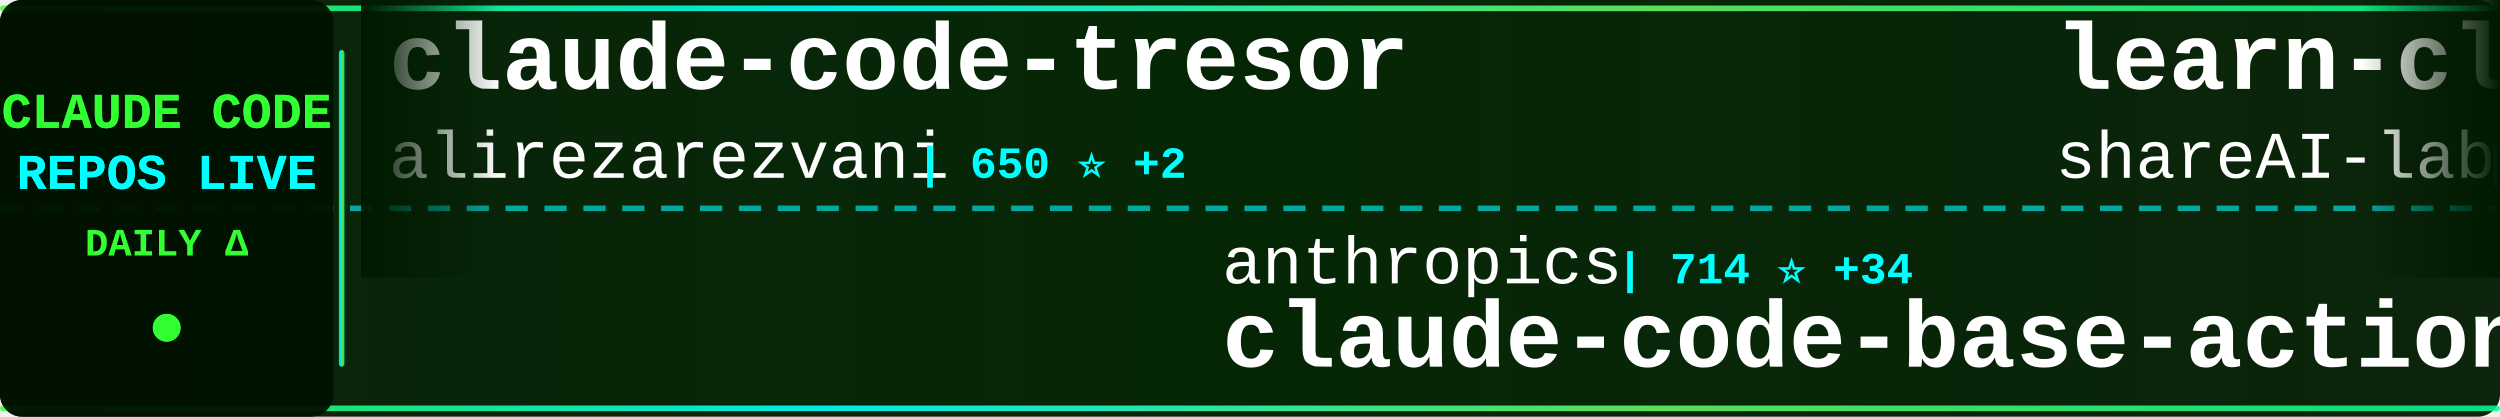
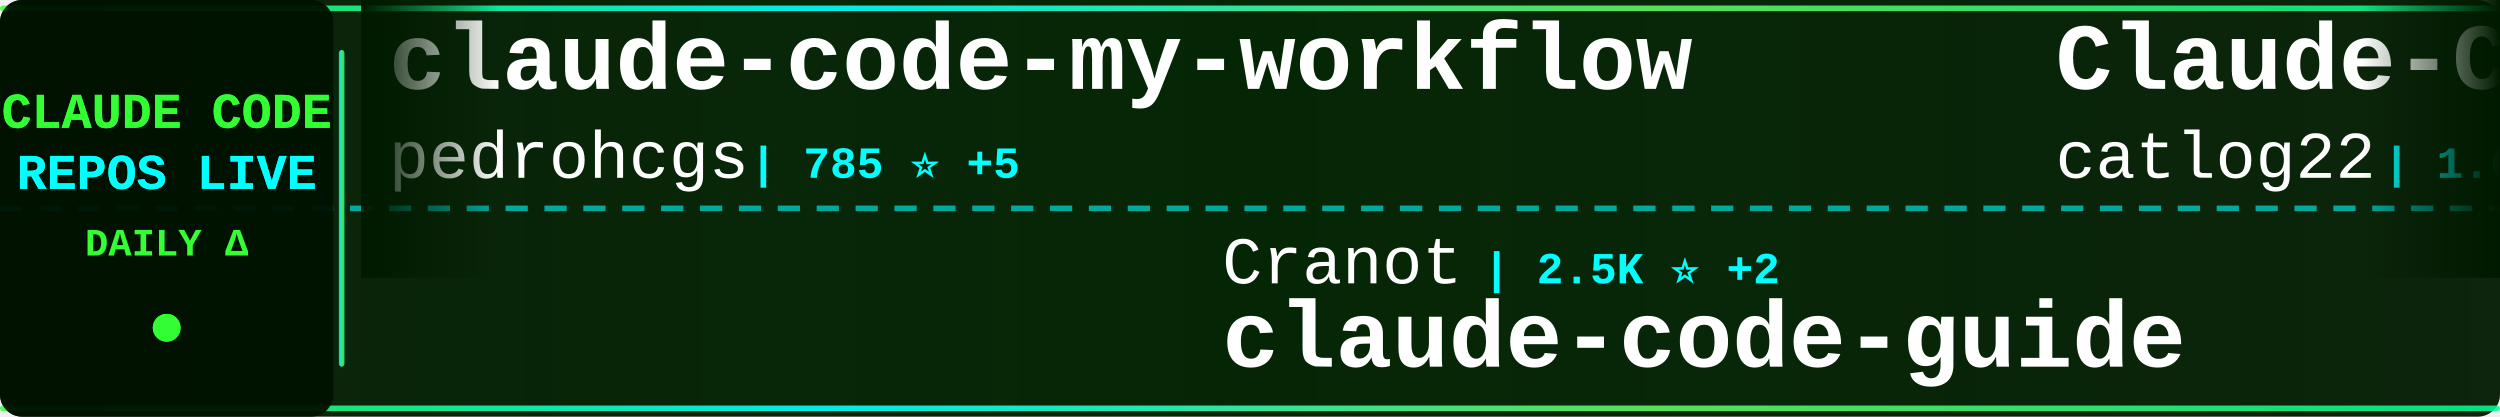
<svg xmlns="http://www.w3.org/2000/svg" width="900" height="150">
  <defs>
    <linearGradient id="tickerBg" x1="0%" y1="0%" x2="100%" y2="0%">
      <stop offset="0%" style="stop-color:#001a00;stop-opacity:0.95" />
      <stop offset="50%" style="stop-color:#002200;stop-opacity:0.98" />
      <stop offset="100%" style="stop-color:#001a00;stop-opacity:0.95" />
    </linearGradient>
    <linearGradient id="borderGrad" x1="0%" y1="0%" x2="100%" y2="0%">
      <stop offset="0%" style="stop-color:#33ff33;stop-opacity:0.85">
        <animate attributeName="stop-opacity" values="0.85;1;0.85" dur="2s" repeatCount="indefinite" />
      </stop>
      <stop offset="33%" style="stop-color:#00ffff;stop-opacity:0.9">
        <animate attributeName="stop-opacity" values="0.9;1;0.9" dur="2.2s" repeatCount="indefinite" />
      </stop>
      <stop offset="66%" style="stop-color:#66ff66;stop-opacity:0.85">
        <animate attributeName="stop-opacity" values="0.85;1;0.85" dur="1.8s" repeatCount="indefinite" />
      </stop>
      <stop offset="100%" style="stop-color:#00ff99;stop-opacity:0.85">
        <animate attributeName="stop-opacity" values="0.85;1;0.85" dur="2s" repeatCount="indefinite" />
      </stop>
    </linearGradient>
    <filter id="textGlow">
      <feGaussianBlur stdDeviation="0.1" result="coloredBlur" />
      <feMerge>
        <feMergeNode in="coloredBlur" />
        <feMergeNode in="SourceGraphic" />
      </feMerge>
    </filter>
    <filter id="metricGlow">
      <feGaussianBlur stdDeviation="0.2" result="coloredBlur" />
      <feMerge>
        <feMergeNode in="coloredBlur" />
        <feMergeNode in="SourceGraphic" />
      </feMerge>
    </filter>
    <linearGradient id="leftFade" x1="0%" y1="0%" x2="100%" y2="0%">
      <stop offset="0%" style="stop-color:#001a00;stop-opacity:1" />
      <stop offset="100%" style="stop-color:#001a00;stop-opacity:0" />
    </linearGradient>
    <linearGradient id="rightFade" x1="0%" y1="0%" x2="100%" y2="0%">
      <stop offset="0%" style="stop-color:#001a00;stop-opacity:0" />
      <stop offset="100%" style="stop-color:#001a00;stop-opacity:1" />
    </linearGradient>
  </defs>
  <rect width="900" height="150" fill="url(#tickerBg)" rx="8" />
  <rect x="0" y="2" width="900" height="2" fill="url(#borderGrad)" rx="1" />
  <rect x="0" y="146" width="900" height="2" fill="url(#borderGrad)" rx="1" />
  <line x1="0" y1="75" x2="900" y2="75" stroke="#00ffff" stroke-width="2" stroke-dasharray="8 6" opacity="0.6" />
  <rect x="0" y="0" width="120" height="150" fill="#001100" opacity="0.95" rx="8" />
  <text x="60" y="46" font-family="'Courier New', monospace" font-size="18" font-weight="bold" fill="#33ff33" text-anchor="middle" filter="url(#textGlow)">
    CLAUDE CODE
  </text>
  <text x="60" y="68" font-family="'Courier New', monospace" font-size="18" font-weight="bold" fill="#00ffff" text-anchor="middle" filter="url(#textGlow)">
    REPOS LIVE
  </text>
  <text x="60" y="92" font-family="'Courier New', monospace" font-size="14" font-weight="bold" fill="#33ff33" text-anchor="middle">
    DAILY Δ
  </text>
  <circle cx="60" cy="118" r="5" fill="#33ff33" filter="url(#metricGlow)">
    <animate attributeName="r" values="4;6;4" dur="1.5s" repeatCount="indefinite" />
    <animate attributeName="opacity" values="0.6;1;0.6" dur="1.5s" repeatCount="indefinite" />
  </circle>
  <rect x="122" y="18" width="2" height="114" fill="url(#borderGrad)" rx="1" />
  <clipPath id="tickerClip">
    <rect x="130" y="0" width="770" height="150" />
  </clipPath>
  <g clip-path="url(#tickerClip)">
    <g id="tickerItems">
      <animateTransform attributeName="transform" attributeType="XML" type="translate" from="0 0" to="-3000 0" dur="54s" repeatCount="indefinite" />
      <g transform="translate(0, 0)">
-         <text x="140" y="32" font-family="'Courier New', monospace" font-size="34" font-weight="bold" fill="#ffffff">claude-code-tresor</text>
-         <text x="140" y="64" font-family="'Courier New', monospace" font-size="24" font-weight="normal" fill="#ffffff" opacity="1.0">alirezarezvani</text>
-         <text x="330" y="64" font-family="'Courier New', monospace" font-size="16" font-weight="bold" fill="#00ffff"> | 650 ⭐ +2</text>
+         <text x="140" y="32" font-family="'Courier New', monospace" font-size="34" font-weight="bold" fill="#ffffff">claude-code-my-workflow</text>
+         <text x="140" y="64" font-family="'Courier New', monospace" font-size="24" font-weight="normal" fill="#ffffff" opacity="1.0">pedrohcgs</text>
+         <text x="270" y="64" font-family="'Courier New', monospace" font-size="16" font-weight="bold" fill="#00ffff"> | 785 ⭐ +5</text>
      </g>
      <g transform="translate(300, 0)">
-         <text x="140" y="102" font-family="'Courier New', monospace" font-size="24" font-weight="normal" fill="#ffffff" opacity="1.0">anthropics</text>
-         <text x="282" y="102" font-family="'Courier New', monospace" font-size="16" font-weight="bold" fill="#00ffff"> | 714 ⭐ +34</text>
-         <text x="140" y="132" font-family="'Courier New', monospace" font-size="34" font-weight="bold" fill="#ffffff">claude-code-base-action</text>
+         <text x="140" y="102" font-family="'Courier New', monospace" font-size="24" font-weight="normal" fill="#ffffff" opacity="1.0">Cranot</text>
+         <text x="234" y="102" font-family="'Courier New', monospace" font-size="16" font-weight="bold" fill="#00ffff"> | 2.5K ⭐ +2</text>
+         <text x="140" y="132" font-family="'Courier New', monospace" font-size="34" font-weight="bold" fill="#ffffff">claude-code-guide</text>
      </g>
      <g transform="translate(600, 0)">
-         <text x="140" y="32" font-family="'Courier New', monospace" font-size="34" font-weight="bold" fill="#ffffff">learn-claude-code</text>
-         <text x="140" y="64" font-family="'Courier New', monospace" font-size="24" font-weight="normal" fill="#ffffff" opacity="1.0">shareAI-lab</text>
-         <text x="294" y="64" font-family="'Courier New', monospace" font-size="16" font-weight="bold" fill="#00ffff"> | 40.8K ⭐ +1.1K</text>
+         <text x="140" y="32" font-family="'Courier New', monospace" font-size="34" font-weight="bold" fill="#ffffff">Claude-Code-Workflow</text>
+         <text x="140" y="64" font-family="'Courier New', monospace" font-size="24" font-weight="normal" fill="#ffffff" opacity="1.0">catlog22</text>
+         <text x="258" y="64" font-family="'Courier New', monospace" font-size="16" font-weight="bold" fill="#00ffff"> | 1.6K ⭐ +4</text>
      </g>
      <g transform="translate(900, 0)">
-         <text x="140" y="102" font-family="'Courier New', monospace" font-size="24" font-weight="normal" fill="#ffffff" opacity="1.0">wshobson</text>
-         <text x="258" y="102" font-family="'Courier New', monospace" font-size="16" font-weight="bold" fill="#00ffff"> | 32.4K ⭐ +71</text>
-         <text x="140" y="132" font-family="'Courier New', monospace" font-size="34" font-weight="bold" fill="#ffffff">agents</text>
+         <text x="140" y="102" font-family="'Courier New', monospace" font-size="24" font-weight="normal" fill="#ffffff" opacity="1.0">ComposioHQ</text>
+         <text x="282" y="102" font-family="'Courier New', monospace" font-size="16" font-weight="bold" fill="#00ffff"> | 48.9K ⭐ +317</text>
+         <text x="140" y="132" font-family="'Courier New', monospace" font-size="34" font-weight="bold" fill="#ffffff">awesome-claude-skills</text>
      </g>
      <g transform="translate(1200, 0)">
-         <text x="140" y="32" font-family="'Courier New', monospace" font-size="34" font-weight="bold" fill="#ffffff">free-claude-code</text>
-         <text x="140" y="64" font-family="'Courier New', monospace" font-size="24" font-weight="normal" fill="#ffffff" opacity="1.0">Alishahryar1</text>
-         <text x="306" y="64" font-family="'Courier New', monospace" font-size="16" font-weight="bold" fill="#00ffff"> | 1.2K ⭐ +19</text>
+         <text x="140" y="32" font-family="'Courier New', monospace" font-size="34" font-weight="bold" fill="#ffffff">claude-plugins-official</text>
+         <text x="140" y="64" font-family="'Courier New', monospace" font-size="24" font-weight="normal" fill="#ffffff" opacity="1.0">anthropics</text>
+         <text x="282" y="64" font-family="'Courier New', monospace" font-size="16" font-weight="bold" fill="#00ffff"> | 15.2K ⭐ +110</text>
      </g>
      <g transform="translate(1500, 0)">
-         <text x="140" y="102" font-family="'Courier New', monospace" font-size="24" font-weight="normal" fill="#ffffff" opacity="1.0">Maciek-roboblog</text>
-         <text x="342" y="102" font-family="'Courier New', monospace" font-size="16" font-weight="bold" fill="#00ffff"> | 7.2K ⭐ +20</text>
-         <text x="140" y="132" font-family="'Courier New', monospace" font-size="34" font-weight="bold" fill="#ffffff">Claude-Code-Usage-Monito...</text>
+         <text x="140" y="102" font-family="'Courier New', monospace" font-size="24" font-weight="normal" fill="#ffffff" opacity="1.0">kodu-ai</text>
+         <text x="246" y="102" font-family="'Courier New', monospace" font-size="16" font-weight="bold" fill="#00ffff"> | 5.3K ⭐ -1</text>
+         <text x="140" y="132" font-family="'Courier New', monospace" font-size="34" font-weight="bold" fill="#ffffff">claude-coder</text>
      </g>
      <g transform="translate(1800, 0)">
-         <text x="140" y="32" font-family="'Courier New', monospace" font-size="34" font-weight="bold" fill="#ffffff">idea-claude-code-gui</text>
-         <text x="140" y="64" font-family="'Courier New', monospace" font-size="24" font-weight="normal" fill="#ffffff" opacity="1.0">zhukunpenglinyutong</text>
-         <text x="390" y="64" font-family="'Courier New', monospace" font-size="16" font-weight="bold" fill="#00ffff"> | 2.2K ⭐ +21</text>
+         <text x="140" y="32" font-family="'Courier New', monospace" font-size="34" font-weight="bold" fill="#ffffff">claude-code-config</text>
+         <text x="140" y="64" font-family="'Courier New', monospace" font-size="24" font-weight="normal" fill="#ffffff" opacity="1.0">jarrodwatts</text>
+         <text x="294" y="64" font-family="'Courier New', monospace" font-size="16" font-weight="bold" fill="#00ffff"> | 1.0K ⭐ +1</text>
      </g>
      <g transform="translate(2100, 0)">
-         <text x="140" y="102" font-family="'Courier New', monospace" font-size="24" font-weight="normal" fill="#ffffff" opacity="1.0">catlog22</text>
-         <text x="258" y="102" font-family="'Courier New', monospace" font-size="16" font-weight="bold" fill="#00ffff"> | 1.6K ⭐ +8</text>
-         <text x="140" y="132" font-family="'Courier New', monospace" font-size="34" font-weight="bold" fill="#ffffff">Claude-Code-Workflow</text>
+         <text x="140" y="102" font-family="'Courier New', monospace" font-size="24" font-weight="normal" fill="#ffffff" opacity="1.0">disler</text>
+         <text x="234" y="102" font-family="'Courier New', monospace" font-size="16" font-weight="bold" fill="#00ffff"> | 3.4K ⭐ +7</text>
+         <text x="140" y="132" font-family="'Courier New', monospace" font-size="34" font-weight="bold" fill="#ffffff">claude-code-hooks-master...</text>
      </g>
      <g transform="translate(2400, 0)">
-         <text x="140" y="32" font-family="'Courier New', monospace" font-size="34" font-weight="bold" fill="#ffffff">bkit-claude-code</text>
-         <text x="140" y="64" font-family="'Courier New', monospace" font-size="24" font-weight="normal" fill="#ffffff" opacity="1.0">popup-studio-ai</text>
-         <text x="342" y="64" font-family="'Courier New', monospace" font-size="16" font-weight="bold" fill="#00ffff"> | 443 ⭐</text>
+         <text x="140" y="32" font-family="'Courier New', monospace" font-size="34" font-weight="bold" fill="#ffffff">oh-my-claudecode</text>
+         <text x="140" y="64" font-family="'Courier New', monospace" font-size="24" font-weight="normal" fill="#ffffff" opacity="1.0">Yeachan-Heo</text>
+         <text x="294" y="64" font-family="'Courier New', monospace" font-size="16" font-weight="bold" fill="#00ffff"> | 14.7K ⭐ +748</text>
      </g>
      <g transform="translate(2700, 0)">
-         <text x="140" y="102" font-family="'Courier New', monospace" font-size="24" font-weight="normal" fill="#ffffff" opacity="1.0">severity1</text>
-         <text x="270" y="102" font-family="'Courier New', monospace" font-size="16" font-weight="bold" fill="#00ffff"> | 1.3K ⭐ +3</text>
-         <text x="140" y="132" font-family="'Courier New', monospace" font-size="34" font-weight="bold" fill="#ffffff">claude-code-prompt-impro...</text>
+         <text x="140" y="102" font-family="'Courier New', monospace" font-size="24" font-weight="normal" fill="#ffffff" opacity="1.0">ChrisWiles</text>
+         <text x="282" y="102" font-family="'Courier New', monospace" font-size="16" font-weight="bold" fill="#00ffff"> | 5.6K ⭐ +7</text>
+         <text x="140" y="132" font-family="'Courier New', monospace" font-size="34" font-weight="bold" fill="#ffffff">claude-code-showcase</text>
      </g>
      <g transform="translate(3000, 0)">
-         <text x="140" y="32" font-family="'Courier New', monospace" font-size="34" font-weight="bold" fill="#ffffff">claude-code-tresor</text>
-         <text x="140" y="64" font-family="'Courier New', monospace" font-size="24" font-weight="normal" fill="#ffffff" opacity="1.0">alirezarezvani</text>
-         <text x="330" y="64" font-family="'Courier New', monospace" font-size="16" font-weight="bold" fill="#00ffff"> | 650 ⭐ +2</text>
+         <text x="140" y="32" font-family="'Courier New', monospace" font-size="34" font-weight="bold" fill="#ffffff">claude-code-my-workflow</text>
+         <text x="140" y="64" font-family="'Courier New', monospace" font-size="24" font-weight="normal" fill="#ffffff" opacity="1.0">pedrohcgs</text>
+         <text x="270" y="64" font-family="'Courier New', monospace" font-size="16" font-weight="bold" fill="#00ffff"> | 785 ⭐ +5</text>
      </g>
      <g transform="translate(3300, 0)">
-         <text x="140" y="102" font-family="'Courier New', monospace" font-size="24" font-weight="normal" fill="#ffffff" opacity="1.0">anthropics</text>
-         <text x="282" y="102" font-family="'Courier New', monospace" font-size="16" font-weight="bold" fill="#00ffff"> | 714 ⭐ +34</text>
-         <text x="140" y="132" font-family="'Courier New', monospace" font-size="34" font-weight="bold" fill="#ffffff">claude-code-base-action</text>
+         <text x="140" y="102" font-family="'Courier New', monospace" font-size="24" font-weight="normal" fill="#ffffff" opacity="1.0">Cranot</text>
+         <text x="234" y="102" font-family="'Courier New', monospace" font-size="16" font-weight="bold" fill="#00ffff"> | 2.5K ⭐ +2</text>
+         <text x="140" y="132" font-family="'Courier New', monospace" font-size="34" font-weight="bold" fill="#ffffff">claude-code-guide</text>
      </g>
      <g transform="translate(3600, 0)">
-         <text x="140" y="32" font-family="'Courier New', monospace" font-size="34" font-weight="bold" fill="#ffffff">learn-claude-code</text>
-         <text x="140" y="64" font-family="'Courier New', monospace" font-size="24" font-weight="normal" fill="#ffffff" opacity="1.0">shareAI-lab</text>
-         <text x="294" y="64" font-family="'Courier New', monospace" font-size="16" font-weight="bold" fill="#00ffff"> | 40.8K ⭐ +1.1K</text>
+         <text x="140" y="32" font-family="'Courier New', monospace" font-size="34" font-weight="bold" fill="#ffffff">Claude-Code-Workflow</text>
+         <text x="140" y="64" font-family="'Courier New', monospace" font-size="24" font-weight="normal" fill="#ffffff" opacity="1.0">catlog22</text>
+         <text x="258" y="64" font-family="'Courier New', monospace" font-size="16" font-weight="bold" fill="#00ffff"> | 1.6K ⭐ +4</text>
      </g>
      <g transform="translate(3900, 0)">
-         <text x="140" y="102" font-family="'Courier New', monospace" font-size="24" font-weight="normal" fill="#ffffff" opacity="1.0">wshobson</text>
-         <text x="258" y="102" font-family="'Courier New', monospace" font-size="16" font-weight="bold" fill="#00ffff"> | 32.4K ⭐ +71</text>
-         <text x="140" y="132" font-family="'Courier New', monospace" font-size="34" font-weight="bold" fill="#ffffff">agents</text>
+         <text x="140" y="102" font-family="'Courier New', monospace" font-size="24" font-weight="normal" fill="#ffffff" opacity="1.0">ComposioHQ</text>
+         <text x="282" y="102" font-family="'Courier New', monospace" font-size="16" font-weight="bold" fill="#00ffff"> | 48.9K ⭐ +317</text>
+         <text x="140" y="132" font-family="'Courier New', monospace" font-size="34" font-weight="bold" fill="#ffffff">awesome-claude-skills</text>
      </g>
    </g>
  </g>
  <rect x="130" y="0" width="50" height="100" fill="url(#leftFade)" />
  <rect x="850" y="0" width="50" height="100" fill="url(#rightFade)" />
</svg>
